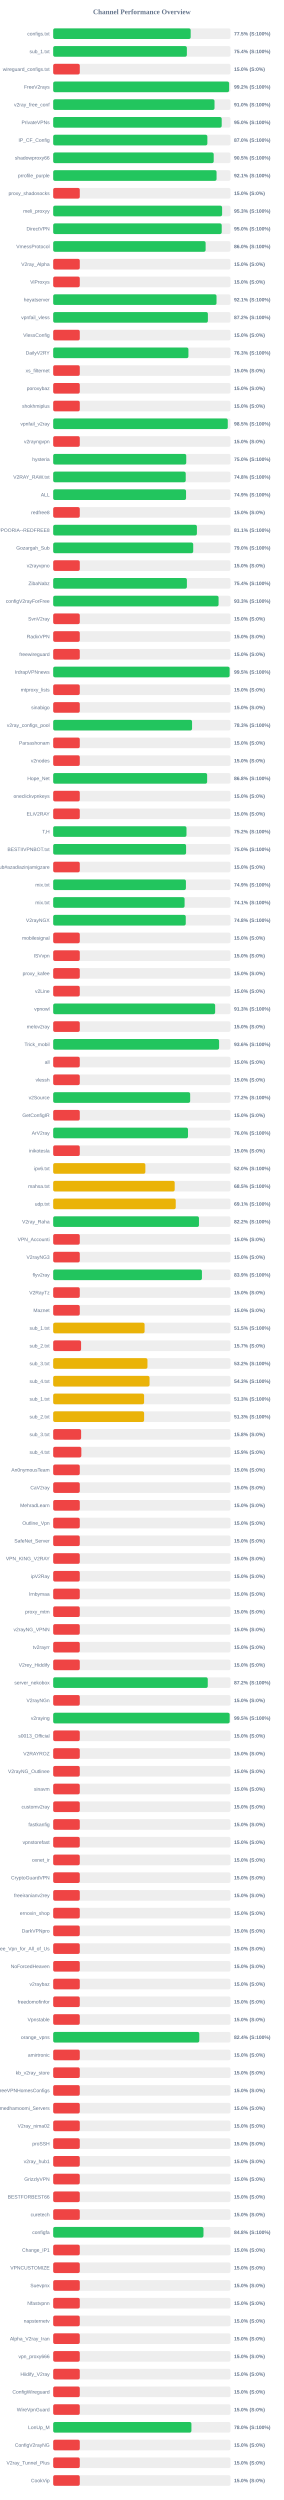
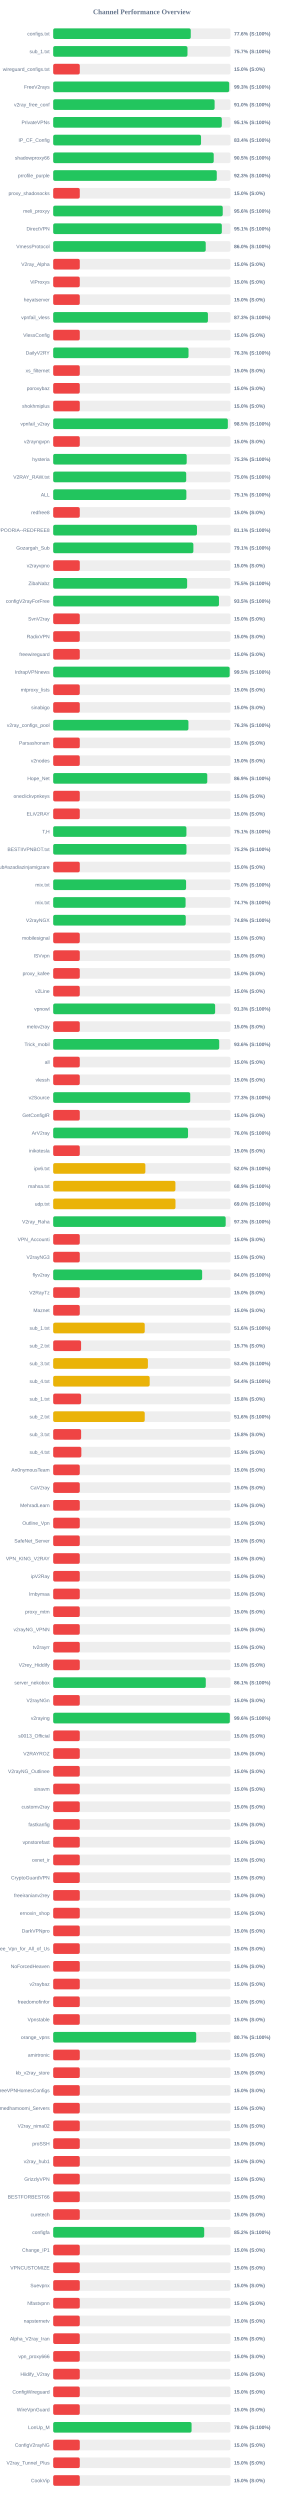
<svg xmlns="http://www.w3.org/2000/svg" width="800" height="7050" version="1.1">
  <style>
        .row { font: 14px Arial; fill: #64748b; }
        .score { font: bold 14px Arial; fill: #64748b; }
    </style>
  <text x="400" y="40" text-anchor="middle" font-size="20px" font-weight="bold" fill="#64748b">Channel Performance Overview</text>
  <rect x="150" y="80" width="500" height="30" fill="#eee" rx="5" />
-   <rect x="150" y="80" width="387.7" height="30" fill="#22c55e" rx="5" />
+   <rect x="150" y="80" width="387.95" height="30" fill="#22c55e" rx="5" />
  <text x="140" y="100" text-anchor="end" class="row">configs.txt</text>
-   <text x="660" y="100" text-anchor="start" class="score">77.5% (S:100%)</text>
+   <text x="660" y="100" text-anchor="start" class="score">77.6% (S:100%)</text>
  <rect x="150" y="130" width="500" height="30" fill="#eee" rx="5" />
-   <rect x="150" y="130" width="377.0" height="30" fill="#22c55e" rx="5" />
+   <rect x="150" y="130" width="378.7" height="30" fill="#22c55e" rx="5" />
  <text x="140" y="150" text-anchor="end" class="row">sub_1.txt</text>
-   <text x="660" y="150" text-anchor="start" class="score">75.4% (S:100%)</text>
+   <text x="660" y="150" text-anchor="start" class="score">75.7% (S:100%)</text>
  <rect x="150" y="180" width="500" height="30" fill="#eee" rx="5" />
  <rect x="150" y="180" width="75.0" height="30" fill="#ef4444" rx="5" />
  <text x="140" y="200" text-anchor="end" class="row">wireguard_configs.txt</text>
  <text x="660" y="200" text-anchor="start" class="score">15.0% (S:0%)</text>
  <rect x="150" y="230" width="500" height="30" fill="#eee" rx="5" />
-   <rect x="150" y="230" width="496.1" height="30" fill="#22c55e" rx="5" />
+   <rect x="150" y="230" width="496.3" height="30" fill="#22c55e" rx="5" />
  <text x="140" y="250" text-anchor="end" class="row">FreeV2rays</text>
-   <text x="660" y="250" text-anchor="start" class="score">99.2% (S:100%)</text>
+   <text x="660" y="250" text-anchor="start" class="score">99.3% (S:100%)</text>
  <rect x="150" y="280" width="500" height="30" fill="#eee" rx="5" />
-   <rect x="150" y="280" width="454.95" height="30" fill="#22c55e" rx="5" />
+   <rect x="150" y="280" width="455.2" height="30" fill="#22c55e" rx="5" />
  <text x="140" y="300" text-anchor="end" class="row">v2ray_free_conf</text>
  <text x="660" y="300" text-anchor="start" class="score">91.0% (S:100%)</text>
  <rect x="150" y="330" width="500" height="30" fill="#eee" rx="5" />
-   <rect x="150" y="330" width="475.2" height="30" fill="#22c55e" rx="5" />
+   <rect x="150" y="330" width="475.45" height="30" fill="#22c55e" rx="5" />
  <text x="140" y="350" text-anchor="end" class="row">PrivateVPNs</text>
-   <text x="660" y="350" text-anchor="start" class="score">95.0% (S:100%)</text>
+   <text x="660" y="350" text-anchor="start" class="score">95.1% (S:100%)</text>
  <rect x="150" y="380" width="500" height="30" fill="#eee" rx="5" />
-   <rect x="150" y="380" width="434.75" height="30" fill="#22c55e" rx="5" />
+   <rect x="150" y="380" width="416.9" height="30" fill="#22c55e" rx="5" />
  <text x="140" y="400" text-anchor="end" class="row">IP_CF_Config</text>
-   <text x="660" y="400" text-anchor="start" class="score">87.0% (S:100%)</text>
+   <text x="660" y="400" text-anchor="start" class="score">83.4% (S:100%)</text>
  <rect x="150" y="430" width="500" height="30" fill="#eee" rx="5" />
-   <rect x="150" y="430" width="452.65" height="30" fill="#22c55e" rx="5" />
+   <rect x="150" y="430" width="452.7" height="30" fill="#22c55e" rx="5" />
  <text x="140" y="450" text-anchor="end" class="row">shadowproxy66</text>
  <text x="660" y="450" text-anchor="start" class="score">90.5% (S:100%)</text>
  <rect x="150" y="480" width="500" height="30" fill="#eee" rx="5" />
-   <rect x="150" y="480" width="460.7" height="30" fill="#22c55e" rx="5" />
+   <rect x="150" y="480" width="461.3" height="30" fill="#22c55e" rx="5" />
  <text x="140" y="500" text-anchor="end" class="row">prrofile_purple</text>
-   <text x="660" y="500" text-anchor="start" class="score">92.1% (S:100%)</text>
+   <text x="660" y="500" text-anchor="start" class="score">92.3% (S:100%)</text>
  <rect x="150" y="530" width="500" height="30" fill="#eee" rx="5" />
  <rect x="150" y="530" width="75.0" height="30" fill="#ef4444" rx="5" />
  <text x="140" y="550" text-anchor="end" class="row">proxy_shadosocks</text>
  <text x="660" y="550" text-anchor="start" class="score">15.0% (S:0%)</text>
  <rect x="150" y="580" width="500" height="30" fill="#eee" rx="5" />
-   <rect x="150" y="580" width="476.35" height="30" fill="#22c55e" rx="5" />
+   <rect x="150" y="580" width="478.15" height="30" fill="#22c55e" rx="5" />
  <text x="140" y="600" text-anchor="end" class="row">meli_proxyy</text>
-   <text x="660" y="600" text-anchor="start" class="score">95.3% (S:100%)</text>
+   <text x="660" y="600" text-anchor="start" class="score">95.6% (S:100%)</text>
  <rect x="150" y="630" width="500" height="30" fill="#eee" rx="5" />
-   <rect x="150" y="630" width="475.25" height="30" fill="#22c55e" rx="5" />
+   <rect x="150" y="630" width="475.55" height="30" fill="#22c55e" rx="5" />
  <text x="140" y="650" text-anchor="end" class="row">DirectVPN</text>
-   <text x="660" y="650" text-anchor="start" class="score">95.0% (S:100%)</text>
+   <text x="660" y="650" text-anchor="start" class="score">95.1% (S:100%)</text>
  <rect x="150" y="680" width="500" height="30" fill="#eee" rx="5" />
-   <rect x="150" y="680" width="429.85" height="30" fill="#22c55e" rx="5" />
+   <rect x="150" y="680" width="430.15" height="30" fill="#22c55e" rx="5" />
  <text x="140" y="700" text-anchor="end" class="row">VmessProtocol</text>
  <text x="660" y="700" text-anchor="start" class="score">86.0% (S:100%)</text>
  <rect x="150" y="730" width="500" height="30" fill="#eee" rx="5" />
  <rect x="150" y="730" width="75.0" height="30" fill="#ef4444" rx="5" />
  <text x="140" y="750" text-anchor="end" class="row">V2ray_Alpha</text>
  <text x="660" y="750" text-anchor="start" class="score">15.0% (S:0%)</text>
  <rect x="150" y="780" width="500" height="30" fill="#eee" rx="5" />
  <rect x="150" y="780" width="75.0" height="30" fill="#ef4444" rx="5" />
  <text x="140" y="800" text-anchor="end" class="row">ViProxys</text>
  <text x="660" y="800" text-anchor="start" class="score">15.0% (S:0%)</text>
  <rect x="150" y="830" width="500" height="30" fill="#eee" rx="5" />
-   <rect x="150" y="830" width="460.6" height="30" fill="#22c55e" rx="5" />
+   <rect x="150" y="830" width="75.0" height="30" fill="#ef4444" rx="5" />
  <text x="140" y="850" text-anchor="end" class="row">heyatserver</text>
-   <text x="660" y="850" text-anchor="start" class="score">92.1% (S:100%)</text>
+   <text x="660" y="850" text-anchor="start" class="score">15.0% (S:0%)</text>
  <rect x="150" y="880" width="500" height="30" fill="#eee" rx="5" />
-   <rect x="150" y="880" width="436.25" height="30" fill="#22c55e" rx="5" />
+   <rect x="150" y="880" width="436.35" height="30" fill="#22c55e" rx="5" />
  <text x="140" y="900" text-anchor="end" class="row">vpnfail_vless</text>
-   <text x="660" y="900" text-anchor="start" class="score">87.2% (S:100%)</text>
+   <text x="660" y="900" text-anchor="start" class="score">87.3% (S:100%)</text>
  <rect x="150" y="930" width="500" height="30" fill="#eee" rx="5" />
  <rect x="150" y="930" width="75.0" height="30" fill="#ef4444" rx="5" />
  <text x="140" y="950" text-anchor="end" class="row">VlessConfig</text>
  <text x="660" y="950" text-anchor="start" class="score">15.0% (S:0%)</text>
  <rect x="150" y="980" width="500" height="30" fill="#eee" rx="5" />
-   <rect x="150" y="980" width="381.35" height="30" fill="#22c55e" rx="5" />
+   <rect x="150" y="980" width="381.65" height="30" fill="#22c55e" rx="5" />
  <text x="140" y="1000" text-anchor="end" class="row">DailyV2RY</text>
  <text x="660" y="1000" text-anchor="start" class="score">76.3% (S:100%)</text>
  <rect x="150" y="1030" width="500" height="30" fill="#eee" rx="5" />
  <rect x="150" y="1030" width="75.0" height="30" fill="#ef4444" rx="5" />
  <text x="140" y="1050" text-anchor="end" class="row">xs_filternet</text>
  <text x="660" y="1050" text-anchor="start" class="score">15.0% (S:0%)</text>
  <rect x="150" y="1080" width="500" height="30" fill="#eee" rx="5" />
  <rect x="150" y="1080" width="75.0" height="30" fill="#ef4444" rx="5" />
  <text x="140" y="1100" text-anchor="end" class="row">poroxybaz</text>
  <text x="660" y="1100" text-anchor="start" class="score">15.0% (S:0%)</text>
  <rect x="150" y="1130" width="500" height="30" fill="#eee" rx="5" />
  <rect x="150" y="1130" width="75.0" height="30" fill="#ef4444" rx="5" />
  <text x="140" y="1150" text-anchor="end" class="row">shokhmiplus</text>
  <text x="660" y="1150" text-anchor="start" class="score">15.0% (S:0%)</text>
  <rect x="150" y="1180" width="500" height="30" fill="#eee" rx="5" />
-   <rect x="150" y="1180" width="492.35" height="30" fill="#22c55e" rx="5" />
+   <rect x="150" y="1180" width="492.55" height="30" fill="#22c55e" rx="5" />
  <text x="140" y="1200" text-anchor="end" class="row">vpnfail_v2ray</text>
  <text x="660" y="1200" text-anchor="start" class="score">98.5% (S:100%)</text>
  <rect x="150" y="1230" width="500" height="30" fill="#eee" rx="5" />
  <rect x="150" y="1230" width="75.0" height="30" fill="#ef4444" rx="5" />
  <text x="140" y="1250" text-anchor="end" class="row">v2rayngvpn</text>
  <text x="660" y="1250" text-anchor="start" class="score">15.0% (S:0%)</text>
  <rect x="150" y="1280" width="500" height="30" fill="#eee" rx="5" />
-   <rect x="150" y="1280" width="375.2" height="30" fill="#22c55e" rx="5" />
+   <rect x="150" y="1280" width="376.5" height="30" fill="#22c55e" rx="5" />
  <text x="140" y="1300" text-anchor="end" class="row">hysteria</text>
-   <text x="660" y="1300" text-anchor="start" class="score">75.0% (S:100%)</text>
+   <text x="660" y="1300" text-anchor="start" class="score">75.3% (S:100%)</text>
  <rect x="150" y="1330" width="500" height="30" fill="#eee" rx="5" />
-   <rect x="150" y="1330" width="373.75" height="30" fill="#22c55e" rx="5" />
+   <rect x="150" y="1330" width="375.1" height="30" fill="#22c55e" rx="5" />
  <text x="140" y="1350" text-anchor="end" class="row">V2RAY_RAW.txt</text>
-   <text x="660" y="1350" text-anchor="start" class="score">74.8% (S:100%)</text>
+   <text x="660" y="1350" text-anchor="start" class="score">75.0% (S:100%)</text>
  <rect x="150" y="1380" width="500" height="30" fill="#eee" rx="5" />
-   <rect x="150" y="1380" width="374.65" height="30" fill="#22c55e" rx="5" />
+   <rect x="150" y="1380" width="375.55" height="30" fill="#22c55e" rx="5" />
  <text x="140" y="1400" text-anchor="end" class="row">ALL</text>
-   <text x="660" y="1400" text-anchor="start" class="score">74.9% (S:100%)</text>
+   <text x="660" y="1400" text-anchor="start" class="score">75.1% (S:100%)</text>
  <rect x="150" y="1430" width="500" height="30" fill="#eee" rx="5" />
  <rect x="150" y="1430" width="75.0" height="30" fill="#ef4444" rx="5" />
  <text x="140" y="1450" text-anchor="end" class="row">redfree8</text>
  <text x="660" y="1450" text-anchor="start" class="score">15.0% (S:0%)</text>
  <rect x="150" y="1480" width="500" height="30" fill="#eee" rx="5" />
-   <rect x="150" y="1480" width="405.3" height="30" fill="#22c55e" rx="5" />
+   <rect x="150" y="1480" width="405.45" height="30" fill="#22c55e" rx="5" />
  <text x="140" y="1500" text-anchor="end" class="row">POORIA--REDFREE8.txt#POORIA--REDFREE8</text>
  <text x="660" y="1500" text-anchor="start" class="score">81.1% (S:100%)</text>
  <rect x="150" y="1530" width="500" height="30" fill="#eee" rx="5" />
-   <rect x="150" y="1530" width="394.85" height="30" fill="#22c55e" rx="5" />
+   <rect x="150" y="1530" width="395.3" height="30" fill="#22c55e" rx="5" />
  <text x="140" y="1550" text-anchor="end" class="row">Gozargah_Sub</text>
-   <text x="660" y="1550" text-anchor="start" class="score">79.0% (S:100%)</text>
+   <text x="660" y="1550" text-anchor="start" class="score">79.1% (S:100%)</text>
  <rect x="150" y="1580" width="500" height="30" fill="#eee" rx="5" />
  <rect x="150" y="1580" width="75.0" height="30" fill="#ef4444" rx="5" />
  <text x="140" y="1600" text-anchor="end" class="row">v2rayvpno</text>
  <text x="660" y="1600" text-anchor="start" class="score">15.0% (S:0%)</text>
  <rect x="150" y="1630" width="500" height="30" fill="#eee" rx="5" />
-   <rect x="150" y="1630" width="377.05" height="30" fill="#22c55e" rx="5" />
+   <rect x="150" y="1630" width="377.7" height="30" fill="#22c55e" rx="5" />
  <text x="140" y="1650" text-anchor="end" class="row">ZibaNabz</text>
-   <text x="660" y="1650" text-anchor="start" class="score">75.4% (S:100%)</text>
+   <text x="660" y="1650" text-anchor="start" class="score">75.5% (S:100%)</text>
  <rect x="150" y="1680" width="500" height="30" fill="#eee" rx="5" />
-   <rect x="150" y="1680" width="466.4" height="30" fill="#22c55e" rx="5" />
+   <rect x="150" y="1680" width="467.5" height="30" fill="#22c55e" rx="5" />
  <text x="140" y="1700" text-anchor="end" class="row">configV2rayForFree</text>
-   <text x="660" y="1700" text-anchor="start" class="score">93.3% (S:100%)</text>
+   <text x="660" y="1700" text-anchor="start" class="score">93.5% (S:100%)</text>
  <rect x="150" y="1730" width="500" height="30" fill="#eee" rx="5" />
  <rect x="150" y="1730" width="75.0" height="30" fill="#ef4444" rx="5" />
  <text x="140" y="1750" text-anchor="end" class="row">SvnV2ray</text>
  <text x="660" y="1750" text-anchor="start" class="score">15.0% (S:0%)</text>
  <rect x="150" y="1780" width="500" height="30" fill="#eee" rx="5" />
  <rect x="150" y="1780" width="75.0" height="30" fill="#ef4444" rx="5" />
  <text x="140" y="1800" text-anchor="end" class="row">RadixVPN</text>
  <text x="660" y="1800" text-anchor="start" class="score">15.0% (S:0%)</text>
  <rect x="150" y="1830" width="500" height="30" fill="#eee" rx="5" />
  <rect x="150" y="1830" width="75.0" height="30" fill="#ef4444" rx="5" />
  <text x="140" y="1850" text-anchor="end" class="row">freewireguard</text>
  <text x="660" y="1850" text-anchor="start" class="score">15.0% (S:0%)</text>
  <rect x="150" y="1880" width="500" height="30" fill="#eee" rx="5" />
-   <rect x="150" y="1880" width="497.5" height="30" fill="#22c55e" rx="5" />
+   <rect x="150" y="1880" width="497.65" height="30" fill="#22c55e" rx="5" />
  <text x="140" y="1900" text-anchor="end" class="row">IrdrapVPNnews</text>
  <text x="660" y="1900" text-anchor="start" class="score">99.5% (S:100%)</text>
  <rect x="150" y="1930" width="500" height="30" fill="#eee" rx="5" />
  <rect x="150" y="1930" width="75.0" height="30" fill="#ef4444" rx="5" />
  <text x="140" y="1950" text-anchor="end" class="row">mtproxy_lists</text>
  <text x="660" y="1950" text-anchor="start" class="score">15.0% (S:0%)</text>
  <rect x="150" y="1980" width="500" height="30" fill="#eee" rx="5" />
  <rect x="150" y="1980" width="75.0" height="30" fill="#ef4444" rx="5" />
  <text x="140" y="2000" text-anchor="end" class="row">sinabigo</text>
  <text x="660" y="2000" text-anchor="start" class="score">15.0% (S:0%)</text>
  <rect x="150" y="2030" width="500" height="30" fill="#eee" rx="5" />
-   <rect x="150" y="2030" width="391.6" height="30" fill="#22c55e" rx="5" />
+   <rect x="150" y="2030" width="381.35" height="30" fill="#22c55e" rx="5" />
  <text x="140" y="2050" text-anchor="end" class="row">v2ray_configs_pool</text>
-   <text x="660" y="2050" text-anchor="start" class="score">78.3% (S:100%)</text>
+   <text x="660" y="2050" text-anchor="start" class="score">76.3% (S:100%)</text>
  <rect x="150" y="2080" width="500" height="30" fill="#eee" rx="5" />
  <rect x="150" y="2080" width="75.0" height="30" fill="#ef4444" rx="5" />
  <text x="140" y="2100" text-anchor="end" class="row">Parsashonam</text>
  <text x="660" y="2100" text-anchor="start" class="score">15.0% (S:0%)</text>
  <rect x="150" y="2130" width="500" height="30" fill="#eee" rx="5" />
  <rect x="150" y="2130" width="75.0" height="30" fill="#ef4444" rx="5" />
  <text x="140" y="2150" text-anchor="end" class="row">v2nodes</text>
  <text x="660" y="2150" text-anchor="start" class="score">15.0% (S:0%)</text>
  <rect x="150" y="2180" width="500" height="30" fill="#eee" rx="5" />
-   <rect x="150" y="2180" width="434.1" height="30" fill="#22c55e" rx="5" />
+   <rect x="150" y="2180" width="434.5" height="30" fill="#22c55e" rx="5" />
  <text x="140" y="2200" text-anchor="end" class="row">Hope_Net</text>
-   <text x="660" y="2200" text-anchor="start" class="score">86.8% (S:100%)</text>
+   <text x="660" y="2200" text-anchor="start" class="score">86.9% (S:100%)</text>
  <rect x="150" y="2230" width="500" height="30" fill="#eee" rx="5" />
  <rect x="150" y="2230" width="75.0" height="30" fill="#ef4444" rx="5" />
  <text x="140" y="2250" text-anchor="end" class="row">oneclickvpnkeys</text>
  <text x="660" y="2250" text-anchor="start" class="score">15.0% (S:0%)</text>
  <rect x="150" y="2280" width="500" height="30" fill="#eee" rx="5" />
  <rect x="150" y="2280" width="75.0" height="30" fill="#ef4444" rx="5" />
  <text x="140" y="2300" text-anchor="end" class="row">ELiV2RAY</text>
  <text x="660" y="2300" text-anchor="start" class="score">15.0% (S:0%)</text>
  <rect x="150" y="2330" width="500" height="30" fill="#eee" rx="5" />
-   <rect x="150" y="2330" width="375.9" height="30" fill="#22c55e" rx="5" />
+   <rect x="150" y="2330" width="375.7" height="30" fill="#22c55e" rx="5" />
  <text x="140" y="2350" text-anchor="end" class="row">T,H</text>
-   <text x="660" y="2350" text-anchor="start" class="score">75.2% (S:100%)</text>
+   <text x="660" y="2350" text-anchor="start" class="score">75.1% (S:100%)</text>
  <rect x="150" y="2380" width="500" height="30" fill="#eee" rx="5" />
-   <rect x="150" y="2380" width="374.75" height="30" fill="#22c55e" rx="5" />
+   <rect x="150" y="2380" width="375.85" height="30" fill="#22c55e" rx="5" />
  <text x="140" y="2400" text-anchor="end" class="row">BESTIIVPNBOT.txt</text>
-   <text x="660" y="2400" text-anchor="start" class="score">75.0% (S:100%)</text>
+   <text x="660" y="2400" text-anchor="start" class="score">75.2% (S:100%)</text>
  <rect x="150" y="2430" width="500" height="30" fill="#eee" rx="5" />
  <rect x="150" y="2430" width="75.0" height="30" fill="#ef4444" rx="5" />
  <text x="140" y="2450" text-anchor="end" class="row">Sub#azadiazinjamigzare</text>
  <text x="660" y="2450" text-anchor="start" class="score">15.0% (S:0%)</text>
  <rect x="150" y="2480" width="500" height="30" fill="#eee" rx="5" />
-   <rect x="150" y="2480" width="374.3" height="30" fill="#22c55e" rx="5" />
+   <rect x="150" y="2480" width="374.75" height="30" fill="#22c55e" rx="5" />
  <text x="140" y="2500" text-anchor="end" class="row">mix.txt</text>
-   <text x="660" y="2500" text-anchor="start" class="score">74.9% (S:100%)</text>
+   <text x="660" y="2500" text-anchor="start" class="score">75.0% (S:100%)</text>
  <rect x="150" y="2530" width="500" height="30" fill="#eee" rx="5" />
-   <rect x="150" y="2530" width="370.55" height="30" fill="#22c55e" rx="5" />
+   <rect x="150" y="2530" width="373.35" height="30" fill="#22c55e" rx="5" />
  <text x="140" y="2550" text-anchor="end" class="row">mix.txt</text>
-   <text x="660" y="2550" text-anchor="start" class="score">74.1% (S:100%)</text>
+   <text x="660" y="2550" text-anchor="start" class="score">74.7% (S:100%)</text>
  <rect x="150" y="2580" width="500" height="30" fill="#eee" rx="5" />
  <rect x="150" y="2580" width="373.85" height="30" fill="#22c55e" rx="5" />
  <text x="140" y="2600" text-anchor="end" class="row">V2rayNGX</text>
  <text x="660" y="2600" text-anchor="start" class="score">74.8% (S:100%)</text>
  <rect x="150" y="2630" width="500" height="30" fill="#eee" rx="5" />
  <rect x="150" y="2630" width="75.0" height="30" fill="#ef4444" rx="5" />
  <text x="140" y="2650" text-anchor="end" class="row">mobilesignal</text>
  <text x="660" y="2650" text-anchor="start" class="score">15.0% (S:0%)</text>
  <rect x="150" y="2680" width="500" height="30" fill="#eee" rx="5" />
  <rect x="150" y="2680" width="75.0" height="30" fill="#ef4444" rx="5" />
  <text x="140" y="2700" text-anchor="end" class="row">ISVvpn</text>
  <text x="660" y="2700" text-anchor="start" class="score">15.0% (S:0%)</text>
  <rect x="150" y="2730" width="500" height="30" fill="#eee" rx="5" />
  <rect x="150" y="2730" width="75.0" height="30" fill="#ef4444" rx="5" />
  <text x="140" y="2750" text-anchor="end" class="row">proxy_kafee</text>
  <text x="660" y="2750" text-anchor="start" class="score">15.0% (S:0%)</text>
  <rect x="150" y="2780" width="500" height="30" fill="#eee" rx="5" />
  <rect x="150" y="2780" width="75.0" height="30" fill="#ef4444" rx="5" />
  <text x="140" y="2800" text-anchor="end" class="row">v2Line</text>
  <text x="660" y="2800" text-anchor="start" class="score">15.0% (S:0%)</text>
  <rect x="150" y="2830" width="500" height="30" fill="#eee" rx="5" />
-   <rect x="150" y="2830" width="456.7" height="30" fill="#22c55e" rx="5" />
+   <rect x="150" y="2830" width="456.65" height="30" fill="#22c55e" rx="5" />
  <text x="140" y="2850" text-anchor="end" class="row">vpnowl</text>
  <text x="660" y="2850" text-anchor="start" class="score">91.3% (S:100%)</text>
  <rect x="150" y="2880" width="500" height="30" fill="#eee" rx="5" />
  <rect x="150" y="2880" width="75.0" height="30" fill="#ef4444" rx="5" />
  <text x="140" y="2900" text-anchor="end" class="row">melov2ray</text>
  <text x="660" y="2900" text-anchor="start" class="score">15.0% (S:0%)</text>
  <rect x="150" y="2930" width="500" height="30" fill="#eee" rx="5" />
-   <rect x="150" y="2930" width="467.85" height="30" fill="#22c55e" rx="5" />
+   <rect x="150" y="2930" width="468.15" height="30" fill="#22c55e" rx="5" />
  <text x="140" y="2950" text-anchor="end" class="row">Trick_mobil</text>
  <text x="660" y="2950" text-anchor="start" class="score">93.6% (S:100%)</text>
  <rect x="150" y="2980" width="500" height="30" fill="#eee" rx="5" />
  <rect x="150" y="2980" width="75.0" height="30" fill="#ef4444" rx="5" />
  <text x="140" y="3000" text-anchor="end" class="row">all</text>
  <text x="660" y="3000" text-anchor="start" class="score">15.0% (S:0%)</text>
  <rect x="150" y="3030" width="500" height="30" fill="#eee" rx="5" />
  <rect x="150" y="3030" width="75.0" height="30" fill="#ef4444" rx="5" />
  <text x="140" y="3050" text-anchor="end" class="row">vlessh</text>
  <text x="660" y="3050" text-anchor="start" class="score">15.0% (S:0%)</text>
  <rect x="150" y="3080" width="500" height="30" fill="#eee" rx="5" />
-   <rect x="150" y="3080" width="386.25" height="30" fill="#22c55e" rx="5" />
+   <rect x="150" y="3080" width="386.45" height="30" fill="#22c55e" rx="5" />
  <text x="140" y="3100" text-anchor="end" class="row">v2Source</text>
-   <text x="660" y="3100" text-anchor="start" class="score">77.2% (S:100%)</text>
+   <text x="660" y="3100" text-anchor="start" class="score">77.3% (S:100%)</text>
  <rect x="150" y="3130" width="500" height="30" fill="#eee" rx="5" />
  <rect x="150" y="3130" width="75.0" height="30" fill="#ef4444" rx="5" />
  <text x="140" y="3150" text-anchor="end" class="row">GetConfigIR</text>
  <text x="660" y="3150" text-anchor="start" class="score">15.0% (S:0%)</text>
  <rect x="150" y="3180" width="500" height="30" fill="#eee" rx="5" />
-   <rect x="150" y="3180" width="380.15" height="30" fill="#22c55e" rx="5" />
+   <rect x="150" y="3180" width="380.25" height="30" fill="#22c55e" rx="5" />
  <text x="140" y="3200" text-anchor="end" class="row">ArV2ray</text>
  <text x="660" y="3200" text-anchor="start" class="score">76.0% (S:100%)</text>
  <rect x="150" y="3230" width="500" height="30" fill="#eee" rx="5" />
  <rect x="150" y="3230" width="75.0" height="30" fill="#ef4444" rx="5" />
  <text x="140" y="3250" text-anchor="end" class="row">inikotesla</text>
  <text x="660" y="3250" text-anchor="start" class="score">15.0% (S:0%)</text>
  <rect x="150" y="3280" width="500" height="30" fill="#eee" rx="5" />
  <rect x="150" y="3280" width="259.9" height="30" fill="#eab308" rx="5" />
  <text x="140" y="3300" text-anchor="end" class="row">ipv6.txt</text>
  <text x="660" y="3300" text-anchor="start" class="score">52.0% (S:100%)</text>
  <rect x="150" y="3330" width="500" height="30" fill="#eee" rx="5" />
-   <rect x="150" y="3330" width="342.65" height="30" fill="#eab308" rx="5" />
+   <rect x="150" y="3330" width="344.65" height="30" fill="#eab308" rx="5" />
  <text x="140" y="3350" text-anchor="end" class="row">mahsa.txt</text>
-   <text x="660" y="3350" text-anchor="start" class="score">68.5% (S:100%)</text>
+   <text x="660" y="3350" text-anchor="start" class="score">68.9% (S:100%)</text>
  <rect x="150" y="3380" width="500" height="30" fill="#eee" rx="5" />
-   <rect x="150" y="3380" width="345.6" height="30" fill="#eab308" rx="5" />
+   <rect x="150" y="3380" width="344.85" height="30" fill="#eab308" rx="5" />
  <text x="140" y="3400" text-anchor="end" class="row">udp.txt</text>
-   <text x="660" y="3400" text-anchor="start" class="score">69.1% (S:100%)</text>
+   <text x="660" y="3400" text-anchor="start" class="score">69.0% (S:100%)</text>
  <rect x="150" y="3430" width="500" height="30" fill="#eee" rx="5" />
-   <rect x="150" y="3430" width="411.1" height="30" fill="#22c55e" rx="5" />
+   <rect x="150" y="3430" width="486.45" height="30" fill="#22c55e" rx="5" />
  <text x="140" y="3450" text-anchor="end" class="row">V2ray_Raha</text>
-   <text x="660" y="3450" text-anchor="start" class="score">82.2% (S:100%)</text>
+   <text x="660" y="3450" text-anchor="start" class="score">97.3% (S:100%)</text>
  <rect x="150" y="3480" width="500" height="30" fill="#eee" rx="5" />
  <rect x="150" y="3480" width="75.0" height="30" fill="#ef4444" rx="5" />
  <text x="140" y="3500" text-anchor="end" class="row">VPN_Accounti</text>
  <text x="660" y="3500" text-anchor="start" class="score">15.0% (S:0%)</text>
  <rect x="150" y="3530" width="500" height="30" fill="#eee" rx="5" />
  <rect x="150" y="3530" width="75.0" height="30" fill="#ef4444" rx="5" />
  <text x="140" y="3550" text-anchor="end" class="row">V2rayNG3</text>
  <text x="660" y="3550" text-anchor="start" class="score">15.0% (S:0%)</text>
  <rect x="150" y="3580" width="500" height="30" fill="#eee" rx="5" />
-   <rect x="150" y="3580" width="419.45" height="30" fill="#22c55e" rx="5" />
+   <rect x="150" y="3580" width="420.0" height="30" fill="#22c55e" rx="5" />
  <text x="140" y="3600" text-anchor="end" class="row">flyv2ray</text>
-   <text x="660" y="3600" text-anchor="start" class="score">83.9% (S:100%)</text>
+   <text x="660" y="3600" text-anchor="start" class="score">84.0% (S:100%)</text>
  <rect x="150" y="3630" width="500" height="30" fill="#eee" rx="5" />
  <rect x="150" y="3630" width="75.0" height="30" fill="#ef4444" rx="5" />
  <text x="140" y="3650" text-anchor="end" class="row">V2RayTz</text>
  <text x="660" y="3650" text-anchor="start" class="score">15.0% (S:0%)</text>
  <rect x="150" y="3680" width="500" height="30" fill="#eee" rx="5" />
  <rect x="150" y="3680" width="75.0" height="30" fill="#ef4444" rx="5" />
  <text x="140" y="3700" text-anchor="end" class="row">Maznet</text>
  <text x="660" y="3700" text-anchor="start" class="score">15.0% (S:0%)</text>
  <rect x="150" y="3730" width="500" height="30" fill="#eee" rx="5" />
-   <rect x="150" y="3730" width="257.75" height="30" fill="#eab308" rx="5" />
+   <rect x="150" y="3730" width="258.15" height="30" fill="#eab308" rx="5" />
  <text x="140" y="3750" text-anchor="end" class="row">sub_1.txt</text>
-   <text x="660" y="3750" text-anchor="start" class="score">51.5% (S:100%)</text>
+   <text x="660" y="3750" text-anchor="start" class="score">51.6% (S:100%)</text>
  <rect x="150" y="3780" width="500" height="30" fill="#eee" rx="5" />
  <rect x="150" y="3780" width="78.65" height="30" fill="#ef4444" rx="5" />
  <text x="140" y="3800" text-anchor="end" class="row">sub_2.txt</text>
  <text x="660" y="3800" text-anchor="start" class="score">15.7% (S:0%)</text>
  <rect x="150" y="3830" width="500" height="30" fill="#eee" rx="5" />
-   <rect x="150" y="3830" width="265.85" height="30" fill="#eab308" rx="5" />
+   <rect x="150" y="3830" width="267.1" height="30" fill="#eab308" rx="5" />
  <text x="140" y="3850" text-anchor="end" class="row">sub_3.txt</text>
-   <text x="660" y="3850" text-anchor="start" class="score">53.2% (S:100%)</text>
+   <text x="660" y="3850" text-anchor="start" class="score">53.4% (S:100%)</text>
  <rect x="150" y="3880" width="500" height="30" fill="#eee" rx="5" />
-   <rect x="150" y="3880" width="271.7" height="30" fill="#eab308" rx="5" />
+   <rect x="150" y="3880" width="272.1" height="30" fill="#eab308" rx="5" />
  <text x="140" y="3900" text-anchor="end" class="row">sub_4.txt</text>
-   <text x="660" y="3900" text-anchor="start" class="score">54.3% (S:100%)</text>
+   <text x="660" y="3900" text-anchor="start" class="score">54.4% (S:100%)</text>
  <rect x="150" y="3930" width="500" height="30" fill="#eee" rx="5" />
-   <rect x="150" y="3930" width="256.35" height="30" fill="#eab308" rx="5" />
+   <rect x="150" y="3930" width="78.75" height="30" fill="#ef4444" rx="5" />
  <text x="140" y="3950" text-anchor="end" class="row">sub_1.txt</text>
-   <text x="660" y="3950" text-anchor="start" class="score">51.3% (S:100%)</text>
+   <text x="660" y="3950" text-anchor="start" class="score">15.8% (S:0%)</text>
  <rect x="150" y="3980" width="500" height="30" fill="#eee" rx="5" />
-   <rect x="150" y="3980" width="256.4" height="30" fill="#eab308" rx="5" />
+   <rect x="150" y="3980" width="258.15" height="30" fill="#eab308" rx="5" />
  <text x="140" y="4000" text-anchor="end" class="row">sub_2.txt</text>
-   <text x="660" y="4000" text-anchor="start" class="score">51.3% (S:100%)</text>
+   <text x="660" y="4000" text-anchor="start" class="score">51.6% (S:100%)</text>
  <rect x="150" y="4030" width="500" height="30" fill="#eee" rx="5" />
  <rect x="150" y="4030" width="78.75" height="30" fill="#ef4444" rx="5" />
  <text x="140" y="4050" text-anchor="end" class="row">sub_3.txt</text>
  <text x="660" y="4050" text-anchor="start" class="score">15.8% (S:0%)</text>
  <rect x="150" y="4080" width="500" height="30" fill="#eee" rx="5" />
  <rect x="150" y="4080" width="79.4" height="30" fill="#ef4444" rx="5" />
  <text x="140" y="4100" text-anchor="end" class="row">sub_4.txt</text>
  <text x="660" y="4100" text-anchor="start" class="score">15.9% (S:0%)</text>
  <rect x="150" y="4130" width="500" height="30" fill="#eee" rx="5" />
  <rect x="150" y="4130" width="75.0" height="30" fill="#ef4444" rx="5" />
  <text x="140" y="4150" text-anchor="end" class="row">An0nymousTeam</text>
  <text x="660" y="4150" text-anchor="start" class="score">15.0% (S:0%)</text>
  <rect x="150" y="4180" width="500" height="30" fill="#eee" rx="5" />
  <rect x="150" y="4180" width="75.0" height="30" fill="#ef4444" rx="5" />
  <text x="140" y="4200" text-anchor="end" class="row">CaV2ray</text>
  <text x="660" y="4200" text-anchor="start" class="score">15.0% (S:0%)</text>
  <rect x="150" y="4230" width="500" height="30" fill="#eee" rx="5" />
  <rect x="150" y="4230" width="75.0" height="30" fill="#ef4444" rx="5" />
  <text x="140" y="4250" text-anchor="end" class="row">MehradLearn</text>
  <text x="660" y="4250" text-anchor="start" class="score">15.0% (S:0%)</text>
  <rect x="150" y="4280" width="500" height="30" fill="#eee" rx="5" />
  <rect x="150" y="4280" width="75.0" height="30" fill="#ef4444" rx="5" />
  <text x="140" y="4300" text-anchor="end" class="row">Outline_Vpn</text>
  <text x="660" y="4300" text-anchor="start" class="score">15.0% (S:0%)</text>
  <rect x="150" y="4330" width="500" height="30" fill="#eee" rx="5" />
  <rect x="150" y="4330" width="75.0" height="30" fill="#ef4444" rx="5" />
  <text x="140" y="4350" text-anchor="end" class="row">SafeNet_Server</text>
  <text x="660" y="4350" text-anchor="start" class="score">15.0% (S:0%)</text>
  <rect x="150" y="4380" width="500" height="30" fill="#eee" rx="5" />
  <rect x="150" y="4380" width="75.0" height="30" fill="#ef4444" rx="5" />
  <text x="140" y="4400" text-anchor="end" class="row">VPN_KING_V2RAY</text>
  <text x="660" y="4400" text-anchor="start" class="score">15.0% (S:0%)</text>
  <rect x="150" y="4430" width="500" height="30" fill="#eee" rx="5" />
  <rect x="150" y="4430" width="75.0" height="30" fill="#ef4444" rx="5" />
  <text x="140" y="4450" text-anchor="end" class="row">ipV2Ray</text>
  <text x="660" y="4450" text-anchor="start" class="score">15.0% (S:0%)</text>
  <rect x="150" y="4480" width="500" height="30" fill="#eee" rx="5" />
  <rect x="150" y="4480" width="75.0" height="30" fill="#ef4444" rx="5" />
  <text x="140" y="4500" text-anchor="end" class="row">lrnbymaa</text>
  <text x="660" y="4500" text-anchor="start" class="score">15.0% (S:0%)</text>
  <rect x="150" y="4530" width="500" height="30" fill="#eee" rx="5" />
  <rect x="150" y="4530" width="75.0" height="30" fill="#ef4444" rx="5" />
  <text x="140" y="4550" text-anchor="end" class="row">proxy_mtm</text>
  <text x="660" y="4550" text-anchor="start" class="score">15.0% (S:0%)</text>
  <rect x="150" y="4580" width="500" height="30" fill="#eee" rx="5" />
  <rect x="150" y="4580" width="75.0" height="30" fill="#ef4444" rx="5" />
  <text x="140" y="4600" text-anchor="end" class="row">v2rayNG_VPNN</text>
  <text x="660" y="4600" text-anchor="start" class="score">15.0% (S:0%)</text>
  <rect x="150" y="4630" width="500" height="30" fill="#eee" rx="5" />
  <rect x="150" y="4630" width="75.0" height="30" fill="#ef4444" rx="5" />
  <text x="140" y="4650" text-anchor="end" class="row">tv2rayrr</text>
  <text x="660" y="4650" text-anchor="start" class="score">15.0% (S:0%)</text>
  <rect x="150" y="4680" width="500" height="30" fill="#eee" rx="5" />
  <rect x="150" y="4680" width="75.0" height="30" fill="#ef4444" rx="5" />
  <text x="140" y="4700" text-anchor="end" class="row">V2rey_Hiddify</text>
  <text x="660" y="4700" text-anchor="start" class="score">15.0% (S:0%)</text>
  <rect x="150" y="4730" width="500" height="30" fill="#eee" rx="5" />
-   <rect x="150" y="4730" width="435.9" height="30" fill="#22c55e" rx="5" />
+   <rect x="150" y="4730" width="430.3" height="30" fill="#22c55e" rx="5" />
  <text x="140" y="4750" text-anchor="end" class="row">server_nekobox</text>
-   <text x="660" y="4750" text-anchor="start" class="score">87.2% (S:100%)</text>
+   <text x="660" y="4750" text-anchor="start" class="score">86.1% (S:100%)</text>
  <rect x="150" y="4780" width="500" height="30" fill="#eee" rx="5" />
  <rect x="150" y="4780" width="75.0" height="30" fill="#ef4444" rx="5" />
  <text x="140" y="4800" text-anchor="end" class="row">V2rayNGn</text>
  <text x="660" y="4800" text-anchor="start" class="score">15.0% (S:0%)</text>
  <rect x="150" y="4830" width="500" height="30" fill="#eee" rx="5" />
-   <rect x="150" y="4830" width="497.65" height="30" fill="#22c55e" rx="5" />
+   <rect x="150" y="4830" width="498.1" height="30" fill="#22c55e" rx="5" />
  <text x="140" y="4850" text-anchor="end" class="row">v2raying</text>
-   <text x="660" y="4850" text-anchor="start" class="score">99.5% (S:100%)</text>
+   <text x="660" y="4850" text-anchor="start" class="score">99.6% (S:100%)</text>
  <rect x="150" y="4880" width="500" height="30" fill="#eee" rx="5" />
  <rect x="150" y="4880" width="75.0" height="30" fill="#ef4444" rx="5" />
  <text x="140" y="4900" text-anchor="end" class="row">s0013_Official</text>
  <text x="660" y="4900" text-anchor="start" class="score">15.0% (S:0%)</text>
  <rect x="150" y="4930" width="500" height="30" fill="#eee" rx="5" />
  <rect x="150" y="4930" width="75.0" height="30" fill="#ef4444" rx="5" />
  <text x="140" y="4950" text-anchor="end" class="row">V2RAYROZ</text>
  <text x="660" y="4950" text-anchor="start" class="score">15.0% (S:0%)</text>
  <rect x="150" y="4980" width="500" height="30" fill="#eee" rx="5" />
  <rect x="150" y="4980" width="75.0" height="30" fill="#ef4444" rx="5" />
  <text x="140" y="5000" text-anchor="end" class="row">V2rayNG_Outlinee</text>
  <text x="660" y="5000" text-anchor="start" class="score">15.0% (S:0%)</text>
  <rect x="150" y="5030" width="500" height="30" fill="#eee" rx="5" />
  <rect x="150" y="5030" width="75.0" height="30" fill="#ef4444" rx="5" />
  <text x="140" y="5050" text-anchor="end" class="row">sinavm</text>
  <text x="660" y="5050" text-anchor="start" class="score">15.0% (S:0%)</text>
  <rect x="150" y="5080" width="500" height="30" fill="#eee" rx="5" />
  <rect x="150" y="5080" width="75.0" height="30" fill="#ef4444" rx="5" />
  <text x="140" y="5100" text-anchor="end" class="row">customv2ray</text>
  <text x="660" y="5100" text-anchor="start" class="score">15.0% (S:0%)</text>
  <rect x="150" y="5130" width="500" height="30" fill="#eee" rx="5" />
  <rect x="150" y="5130" width="75.0" height="30" fill="#ef4444" rx="5" />
  <text x="140" y="5150" text-anchor="end" class="row">fastkanfig</text>
  <text x="660" y="5150" text-anchor="start" class="score">15.0% (S:0%)</text>
  <rect x="150" y="5180" width="500" height="30" fill="#eee" rx="5" />
  <rect x="150" y="5180" width="75.0" height="30" fill="#ef4444" rx="5" />
  <text x="140" y="5200" text-anchor="end" class="row">vpnstorefast</text>
  <text x="660" y="5200" text-anchor="start" class="score">15.0% (S:0%)</text>
  <rect x="150" y="5230" width="500" height="30" fill="#eee" rx="5" />
  <rect x="150" y="5230" width="75.0" height="30" fill="#ef4444" rx="5" />
  <text x="140" y="5250" text-anchor="end" class="row">oxnet_ir</text>
  <text x="660" y="5250" text-anchor="start" class="score">15.0% (S:0%)</text>
  <rect x="150" y="5280" width="500" height="30" fill="#eee" rx="5" />
  <rect x="150" y="5280" width="75.0" height="30" fill="#ef4444" rx="5" />
  <text x="140" y="5300" text-anchor="end" class="row">CryptoGuardVPN</text>
  <text x="660" y="5300" text-anchor="start" class="score">15.0% (S:0%)</text>
  <rect x="150" y="5330" width="500" height="30" fill="#eee" rx="5" />
  <rect x="150" y="5330" width="75.0" height="30" fill="#ef4444" rx="5" />
  <text x="140" y="5350" text-anchor="end" class="row">freeiranianv2rey</text>
  <text x="660" y="5350" text-anchor="start" class="score">15.0% (S:0%)</text>
  <rect x="150" y="5380" width="500" height="30" fill="#eee" rx="5" />
  <rect x="150" y="5380" width="75.0" height="30" fill="#ef4444" rx="5" />
  <text x="140" y="5400" text-anchor="end" class="row">ernoxin_shop</text>
  <text x="660" y="5400" text-anchor="start" class="score">15.0% (S:0%)</text>
  <rect x="150" y="5430" width="500" height="30" fill="#eee" rx="5" />
  <rect x="150" y="5430" width="75.0" height="30" fill="#ef4444" rx="5" />
  <text x="140" y="5450" text-anchor="end" class="row">DarkVPNpro</text>
  <text x="660" y="5450" text-anchor="start" class="score">15.0% (S:0%)</text>
  <rect x="150" y="5480" width="500" height="30" fill="#eee" rx="5" />
  <rect x="150" y="5480" width="75.0" height="30" fill="#ef4444" rx="5" />
  <text x="140" y="5500" text-anchor="end" class="row">Free_Vpn_for_All_of_Us</text>
  <text x="660" y="5500" text-anchor="start" class="score">15.0% (S:0%)</text>
  <rect x="150" y="5530" width="500" height="30" fill="#eee" rx="5" />
  <rect x="150" y="5530" width="75.0" height="30" fill="#ef4444" rx="5" />
  <text x="140" y="5550" text-anchor="end" class="row">NoForcedHeaven</text>
  <text x="660" y="5550" text-anchor="start" class="score">15.0% (S:0%)</text>
  <rect x="150" y="5580" width="500" height="30" fill="#eee" rx="5" />
  <rect x="150" y="5580" width="75.0" height="30" fill="#ef4444" rx="5" />
  <text x="140" y="5600" text-anchor="end" class="row">v2raybaz</text>
  <text x="660" y="5600" text-anchor="start" class="score">15.0% (S:0%)</text>
  <rect x="150" y="5630" width="500" height="30" fill="#eee" rx="5" />
  <rect x="150" y="5630" width="75.0" height="30" fill="#ef4444" rx="5" />
  <text x="140" y="5650" text-anchor="end" class="row">freedomofinfor</text>
  <text x="660" y="5650" text-anchor="start" class="score">15.0% (S:0%)</text>
  <rect x="150" y="5680" width="500" height="30" fill="#eee" rx="5" />
  <rect x="150" y="5680" width="75.0" height="30" fill="#ef4444" rx="5" />
  <text x="140" y="5700" text-anchor="end" class="row">Vpnstable</text>
  <text x="660" y="5700" text-anchor="start" class="score">15.0% (S:0%)</text>
  <rect x="150" y="5730" width="500" height="30" fill="#eee" rx="5" />
-   <rect x="150" y="5730" width="412.0" height="30" fill="#22c55e" rx="5" />
+   <rect x="150" y="5730" width="403.3" height="30" fill="#22c55e" rx="5" />
  <text x="140" y="5750" text-anchor="end" class="row">orange_vpns</text>
-   <text x="660" y="5750" text-anchor="start" class="score">82.4% (S:100%)</text>
+   <text x="660" y="5750" text-anchor="start" class="score">80.7% (S:100%)</text>
  <rect x="150" y="5780" width="500" height="30" fill="#eee" rx="5" />
  <rect x="150" y="5780" width="75.0" height="30" fill="#ef4444" rx="5" />
  <text x="140" y="5800" text-anchor="end" class="row">amirtronic</text>
  <text x="660" y="5800" text-anchor="start" class="score">15.0% (S:0%)</text>
  <rect x="150" y="5830" width="500" height="30" fill="#eee" rx="5" />
  <rect x="150" y="5830" width="75.0" height="30" fill="#ef4444" rx="5" />
  <text x="140" y="5850" text-anchor="end" class="row">kb_v2ray_store</text>
  <text x="660" y="5850" text-anchor="start" class="score">15.0% (S:0%)</text>
  <rect x="150" y="5880" width="500" height="30" fill="#eee" rx="5" />
  <rect x="150" y="5880" width="75.0" height="30" fill="#ef4444" rx="5" />
  <text x="140" y="5900" text-anchor="end" class="row">FreeVPNHomesConfigs</text>
  <text x="660" y="5900" text-anchor="start" class="score">15.0% (S:0%)</text>
  <rect x="150" y="5930" width="500" height="30" fill="#eee" rx="5" />
  <rect x="150" y="5930" width="75.0" height="30" fill="#ef4444" rx="5" />
  <text x="140" y="5950" text-anchor="end" class="row">Ahmedhamoomi_Servers</text>
  <text x="660" y="5950" text-anchor="start" class="score">15.0% (S:0%)</text>
  <rect x="150" y="5980" width="500" height="30" fill="#eee" rx="5" />
  <rect x="150" y="5980" width="75.0" height="30" fill="#ef4444" rx="5" />
  <text x="140" y="6000" text-anchor="end" class="row">V2ray_nima02</text>
  <text x="660" y="6000" text-anchor="start" class="score">15.0% (S:0%)</text>
  <rect x="150" y="6030" width="500" height="30" fill="#eee" rx="5" />
  <rect x="150" y="6030" width="75.0" height="30" fill="#ef4444" rx="5" />
  <text x="140" y="6050" text-anchor="end" class="row">proSSH</text>
  <text x="660" y="6050" text-anchor="start" class="score">15.0% (S:0%)</text>
  <rect x="150" y="6080" width="500" height="30" fill="#eee" rx="5" />
  <rect x="150" y="6080" width="75.0" height="30" fill="#ef4444" rx="5" />
  <text x="140" y="6100" text-anchor="end" class="row">v2ray_hub1</text>
  <text x="660" y="6100" text-anchor="start" class="score">15.0% (S:0%)</text>
  <rect x="150" y="6130" width="500" height="30" fill="#eee" rx="5" />
  <rect x="150" y="6130" width="75.0" height="30" fill="#ef4444" rx="5" />
  <text x="140" y="6150" text-anchor="end" class="row">GrizzlyVPN</text>
  <text x="660" y="6150" text-anchor="start" class="score">15.0% (S:0%)</text>
  <rect x="150" y="6180" width="500" height="30" fill="#eee" rx="5" />
  <rect x="150" y="6180" width="75.0" height="30" fill="#ef4444" rx="5" />
  <text x="140" y="6200" text-anchor="end" class="row">BESTFORBEST66</text>
  <text x="660" y="6200" text-anchor="start" class="score">15.0% (S:0%)</text>
  <rect x="150" y="6230" width="500" height="30" fill="#eee" rx="5" />
  <rect x="150" y="6230" width="75.0" height="30" fill="#ef4444" rx="5" />
  <text x="140" y="6250" text-anchor="end" class="row">curetech</text>
  <text x="660" y="6250" text-anchor="start" class="score">15.0% (S:0%)</text>
  <rect x="150" y="6280" width="500" height="30" fill="#eee" rx="5" />
-   <rect x="150" y="6280" width="423.8" height="30" fill="#22c55e" rx="5" />
+   <rect x="150" y="6280" width="425.85" height="30" fill="#22c55e" rx="5" />
  <text x="140" y="6300" text-anchor="end" class="row">configfa</text>
-   <text x="660" y="6300" text-anchor="start" class="score">84.8% (S:100%)</text>
+   <text x="660" y="6300" text-anchor="start" class="score">85.2% (S:100%)</text>
  <rect x="150" y="6330" width="500" height="30" fill="#eee" rx="5" />
  <rect x="150" y="6330" width="75.0" height="30" fill="#ef4444" rx="5" />
  <text x="140" y="6350" text-anchor="end" class="row">Change_IP1</text>
  <text x="660" y="6350" text-anchor="start" class="score">15.0% (S:0%)</text>
  <rect x="150" y="6380" width="500" height="30" fill="#eee" rx="5" />
  <rect x="150" y="6380" width="75.0" height="30" fill="#ef4444" rx="5" />
  <text x="140" y="6400" text-anchor="end" class="row">VPNCUSTOMIZE</text>
  <text x="660" y="6400" text-anchor="start" class="score">15.0% (S:0%)</text>
  <rect x="150" y="6430" width="500" height="30" fill="#eee" rx="5" />
  <rect x="150" y="6430" width="75.0" height="30" fill="#ef4444" rx="5" />
  <text x="140" y="6450" text-anchor="end" class="row">Suevpnx</text>
  <text x="660" y="6450" text-anchor="start" class="score">15.0% (S:0%)</text>
  <rect x="150" y="6480" width="500" height="30" fill="#eee" rx="5" />
  <rect x="150" y="6480" width="75.0" height="30" fill="#ef4444" rx="5" />
  <text x="140" y="6500" text-anchor="end" class="row">Nfastvpnn</text>
  <text x="660" y="6500" text-anchor="start" class="score">15.0% (S:0%)</text>
  <rect x="150" y="6530" width="500" height="30" fill="#eee" rx="5" />
  <rect x="150" y="6530" width="75.0" height="30" fill="#ef4444" rx="5" />
  <text x="140" y="6550" text-anchor="end" class="row">napsternetv</text>
  <text x="660" y="6550" text-anchor="start" class="score">15.0% (S:0%)</text>
  <rect x="150" y="6580" width="500" height="30" fill="#eee" rx="5" />
  <rect x="150" y="6580" width="75.0" height="30" fill="#ef4444" rx="5" />
  <text x="140" y="6600" text-anchor="end" class="row">Alpha_V2ray_Iran</text>
  <text x="660" y="6600" text-anchor="start" class="score">15.0% (S:0%)</text>
  <rect x="150" y="6630" width="500" height="30" fill="#eee" rx="5" />
  <rect x="150" y="6630" width="75.0" height="30" fill="#ef4444" rx="5" />
  <text x="140" y="6650" text-anchor="end" class="row">vpn_proxy666</text>
  <text x="660" y="6650" text-anchor="start" class="score">15.0% (S:0%)</text>
  <rect x="150" y="6680" width="500" height="30" fill="#eee" rx="5" />
  <rect x="150" y="6680" width="75.0" height="30" fill="#ef4444" rx="5" />
  <text x="140" y="6700" text-anchor="end" class="row">Hiidify_V2ray</text>
  <text x="660" y="6700" text-anchor="start" class="score">15.0% (S:0%)</text>
  <rect x="150" y="6730" width="500" height="30" fill="#eee" rx="5" />
  <rect x="150" y="6730" width="75.0" height="30" fill="#ef4444" rx="5" />
  <text x="140" y="6750" text-anchor="end" class="row">ConfigWireguard</text>
  <text x="660" y="6750" text-anchor="start" class="score">15.0% (S:0%)</text>
  <rect x="150" y="6780" width="500" height="30" fill="#eee" rx="5" />
  <rect x="150" y="6780" width="75.0" height="30" fill="#ef4444" rx="5" />
  <text x="140" y="6800" text-anchor="end" class="row">WireVpnGuard</text>
  <text x="660" y="6800" text-anchor="start" class="score">15.0% (S:0%)</text>
  <rect x="150" y="6830" width="500" height="30" fill="#eee" rx="5" />
-   <rect x="150" y="6830" width="389.8" height="30" fill="#22c55e" rx="5" />
+   <rect x="150" y="6830" width="390.25" height="30" fill="#22c55e" rx="5" />
  <text x="140" y="6850" text-anchor="end" class="row">LonUp_M</text>
  <text x="660" y="6850" text-anchor="start" class="score">78.0% (S:100%)</text>
  <rect x="150" y="6880" width="500" height="30" fill="#eee" rx="5" />
  <rect x="150" y="6880" width="75.0" height="30" fill="#ef4444" rx="5" />
  <text x="140" y="6900" text-anchor="end" class="row">ConfigV2rayNG</text>
  <text x="660" y="6900" text-anchor="start" class="score">15.0% (S:0%)</text>
  <rect x="150" y="6930" width="500" height="30" fill="#eee" rx="5" />
  <rect x="150" y="6930" width="75.0" height="30" fill="#ef4444" rx="5" />
  <text x="140" y="6950" text-anchor="end" class="row">V2ray_Tunnel_Plus</text>
  <text x="660" y="6950" text-anchor="start" class="score">15.0% (S:0%)</text>
  <rect x="150" y="6980" width="500" height="30" fill="#eee" rx="5" />
  <rect x="150" y="6980" width="75.0" height="30" fill="#ef4444" rx="5" />
  <text x="140" y="7000" text-anchor="end" class="row">CookVip</text>
  <text x="660" y="7000" text-anchor="start" class="score">15.0% (S:0%)</text>
</svg>
